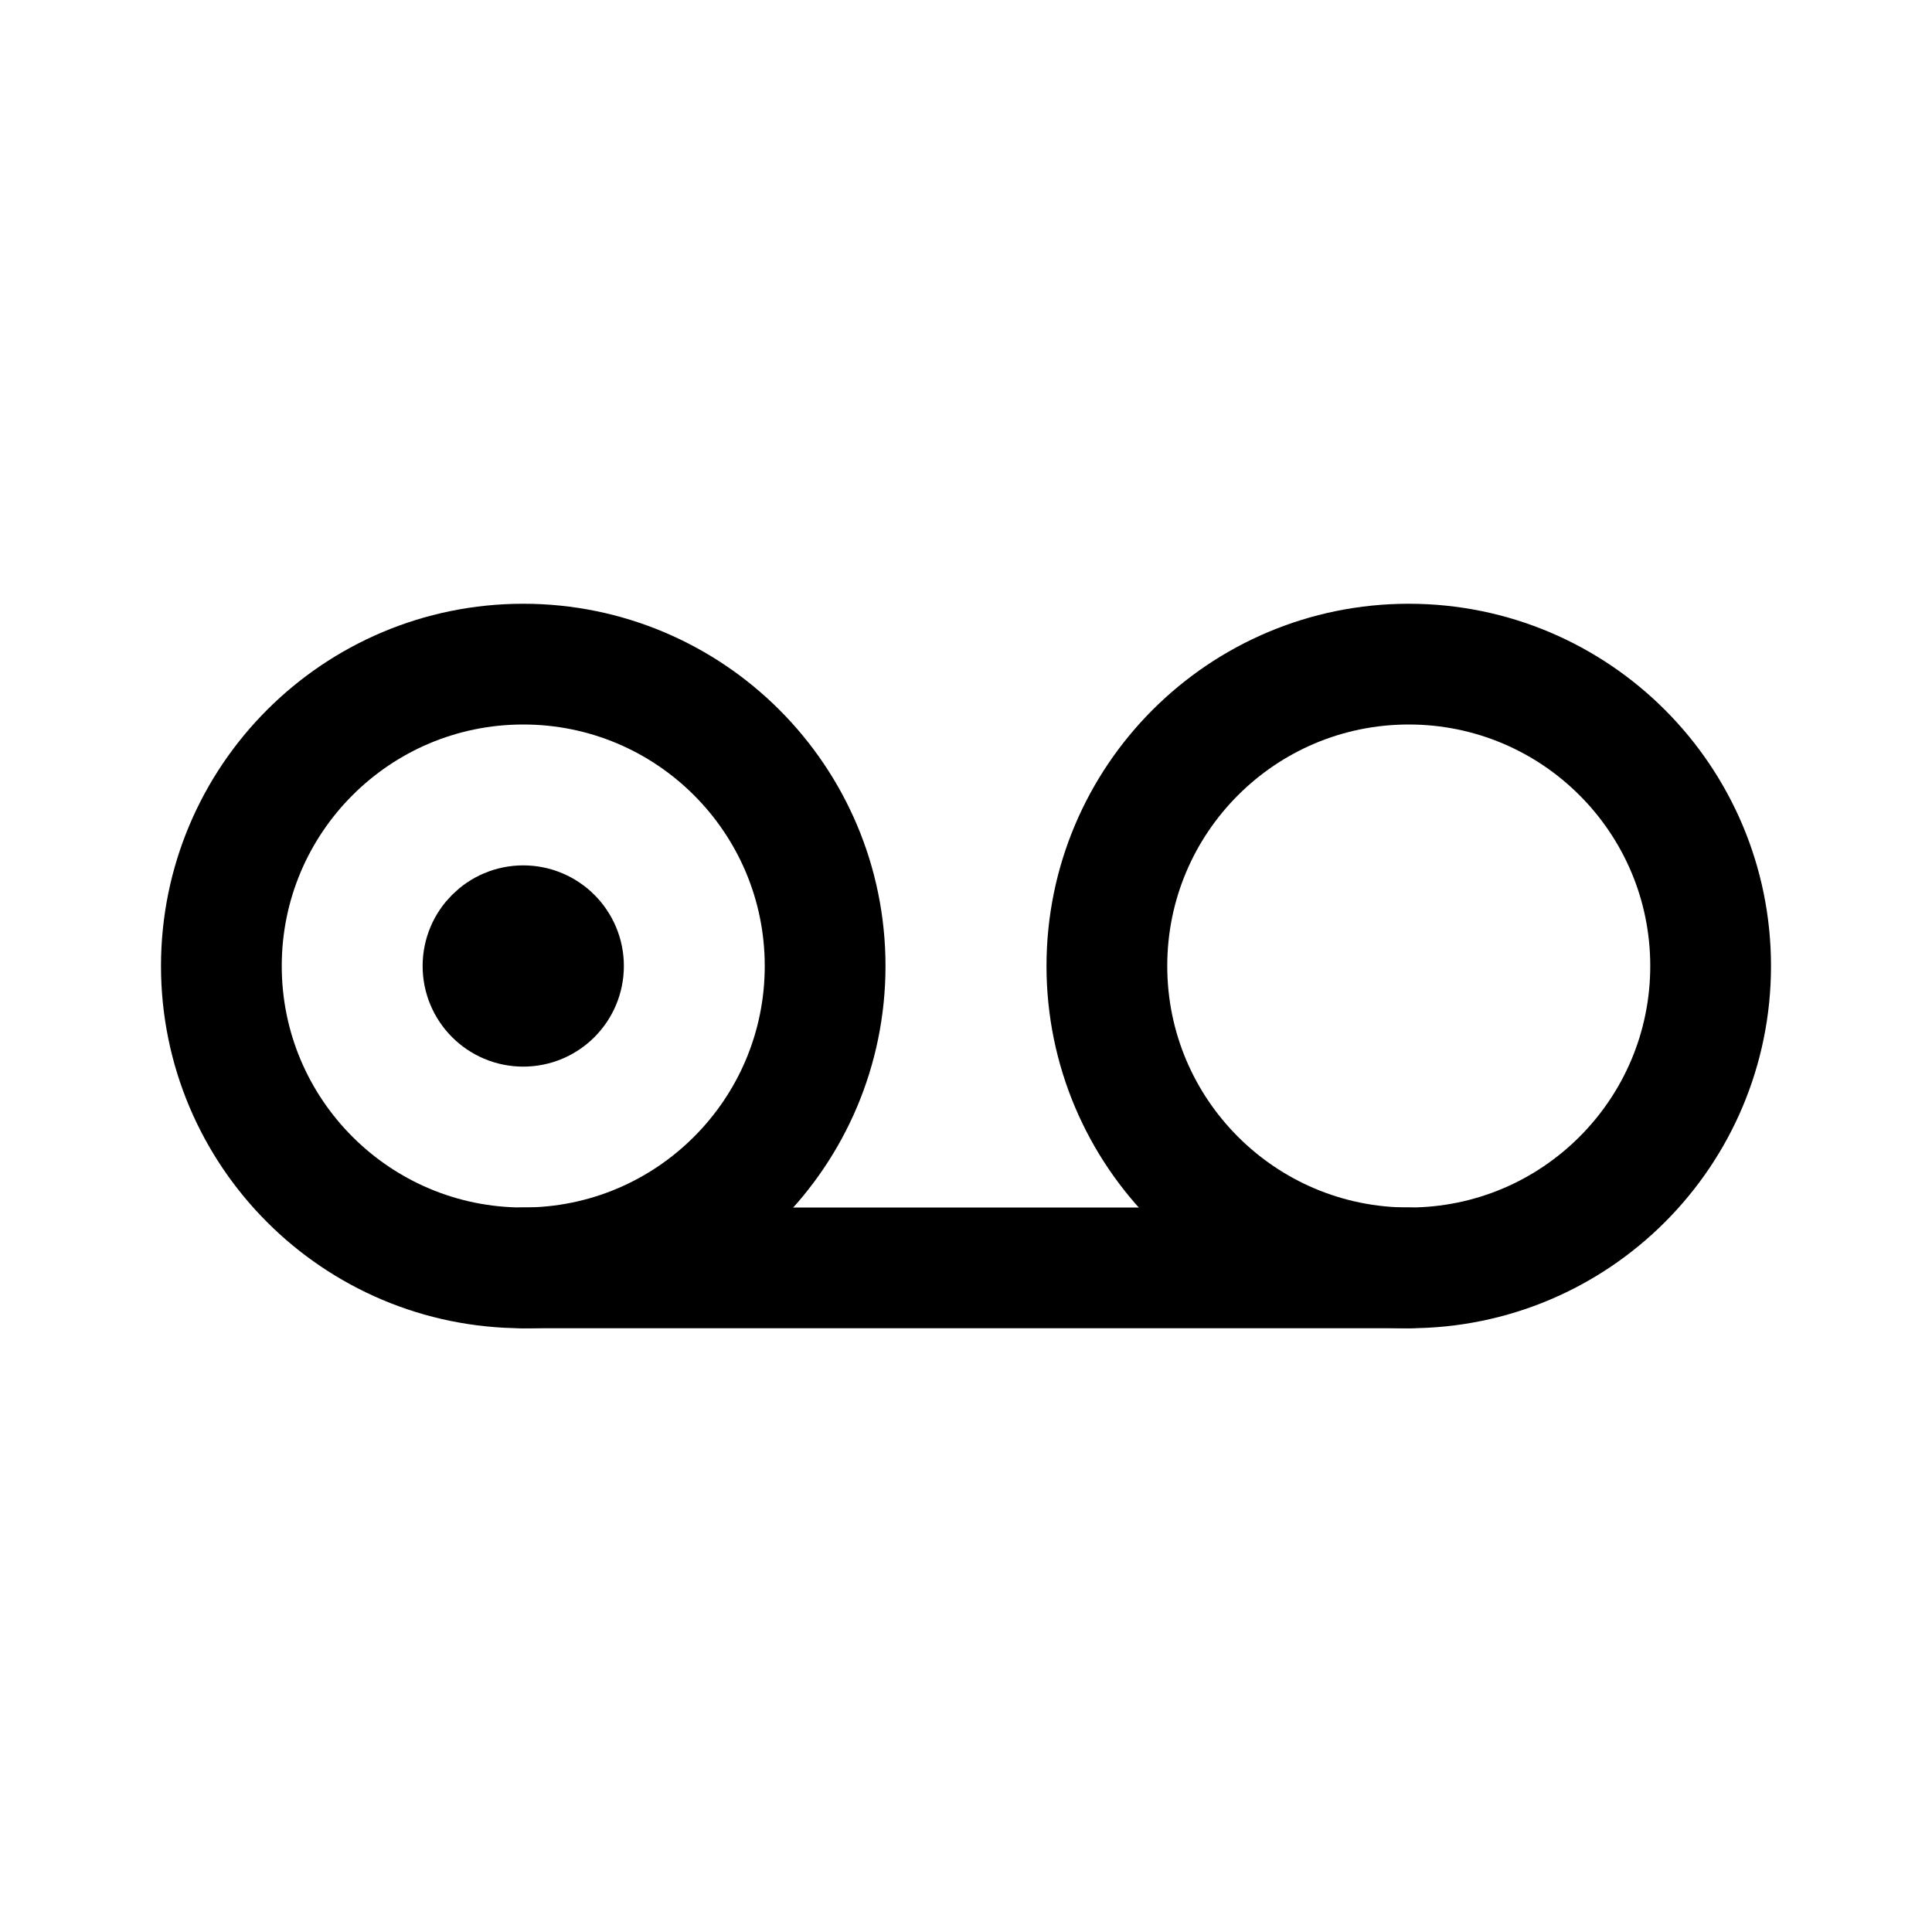
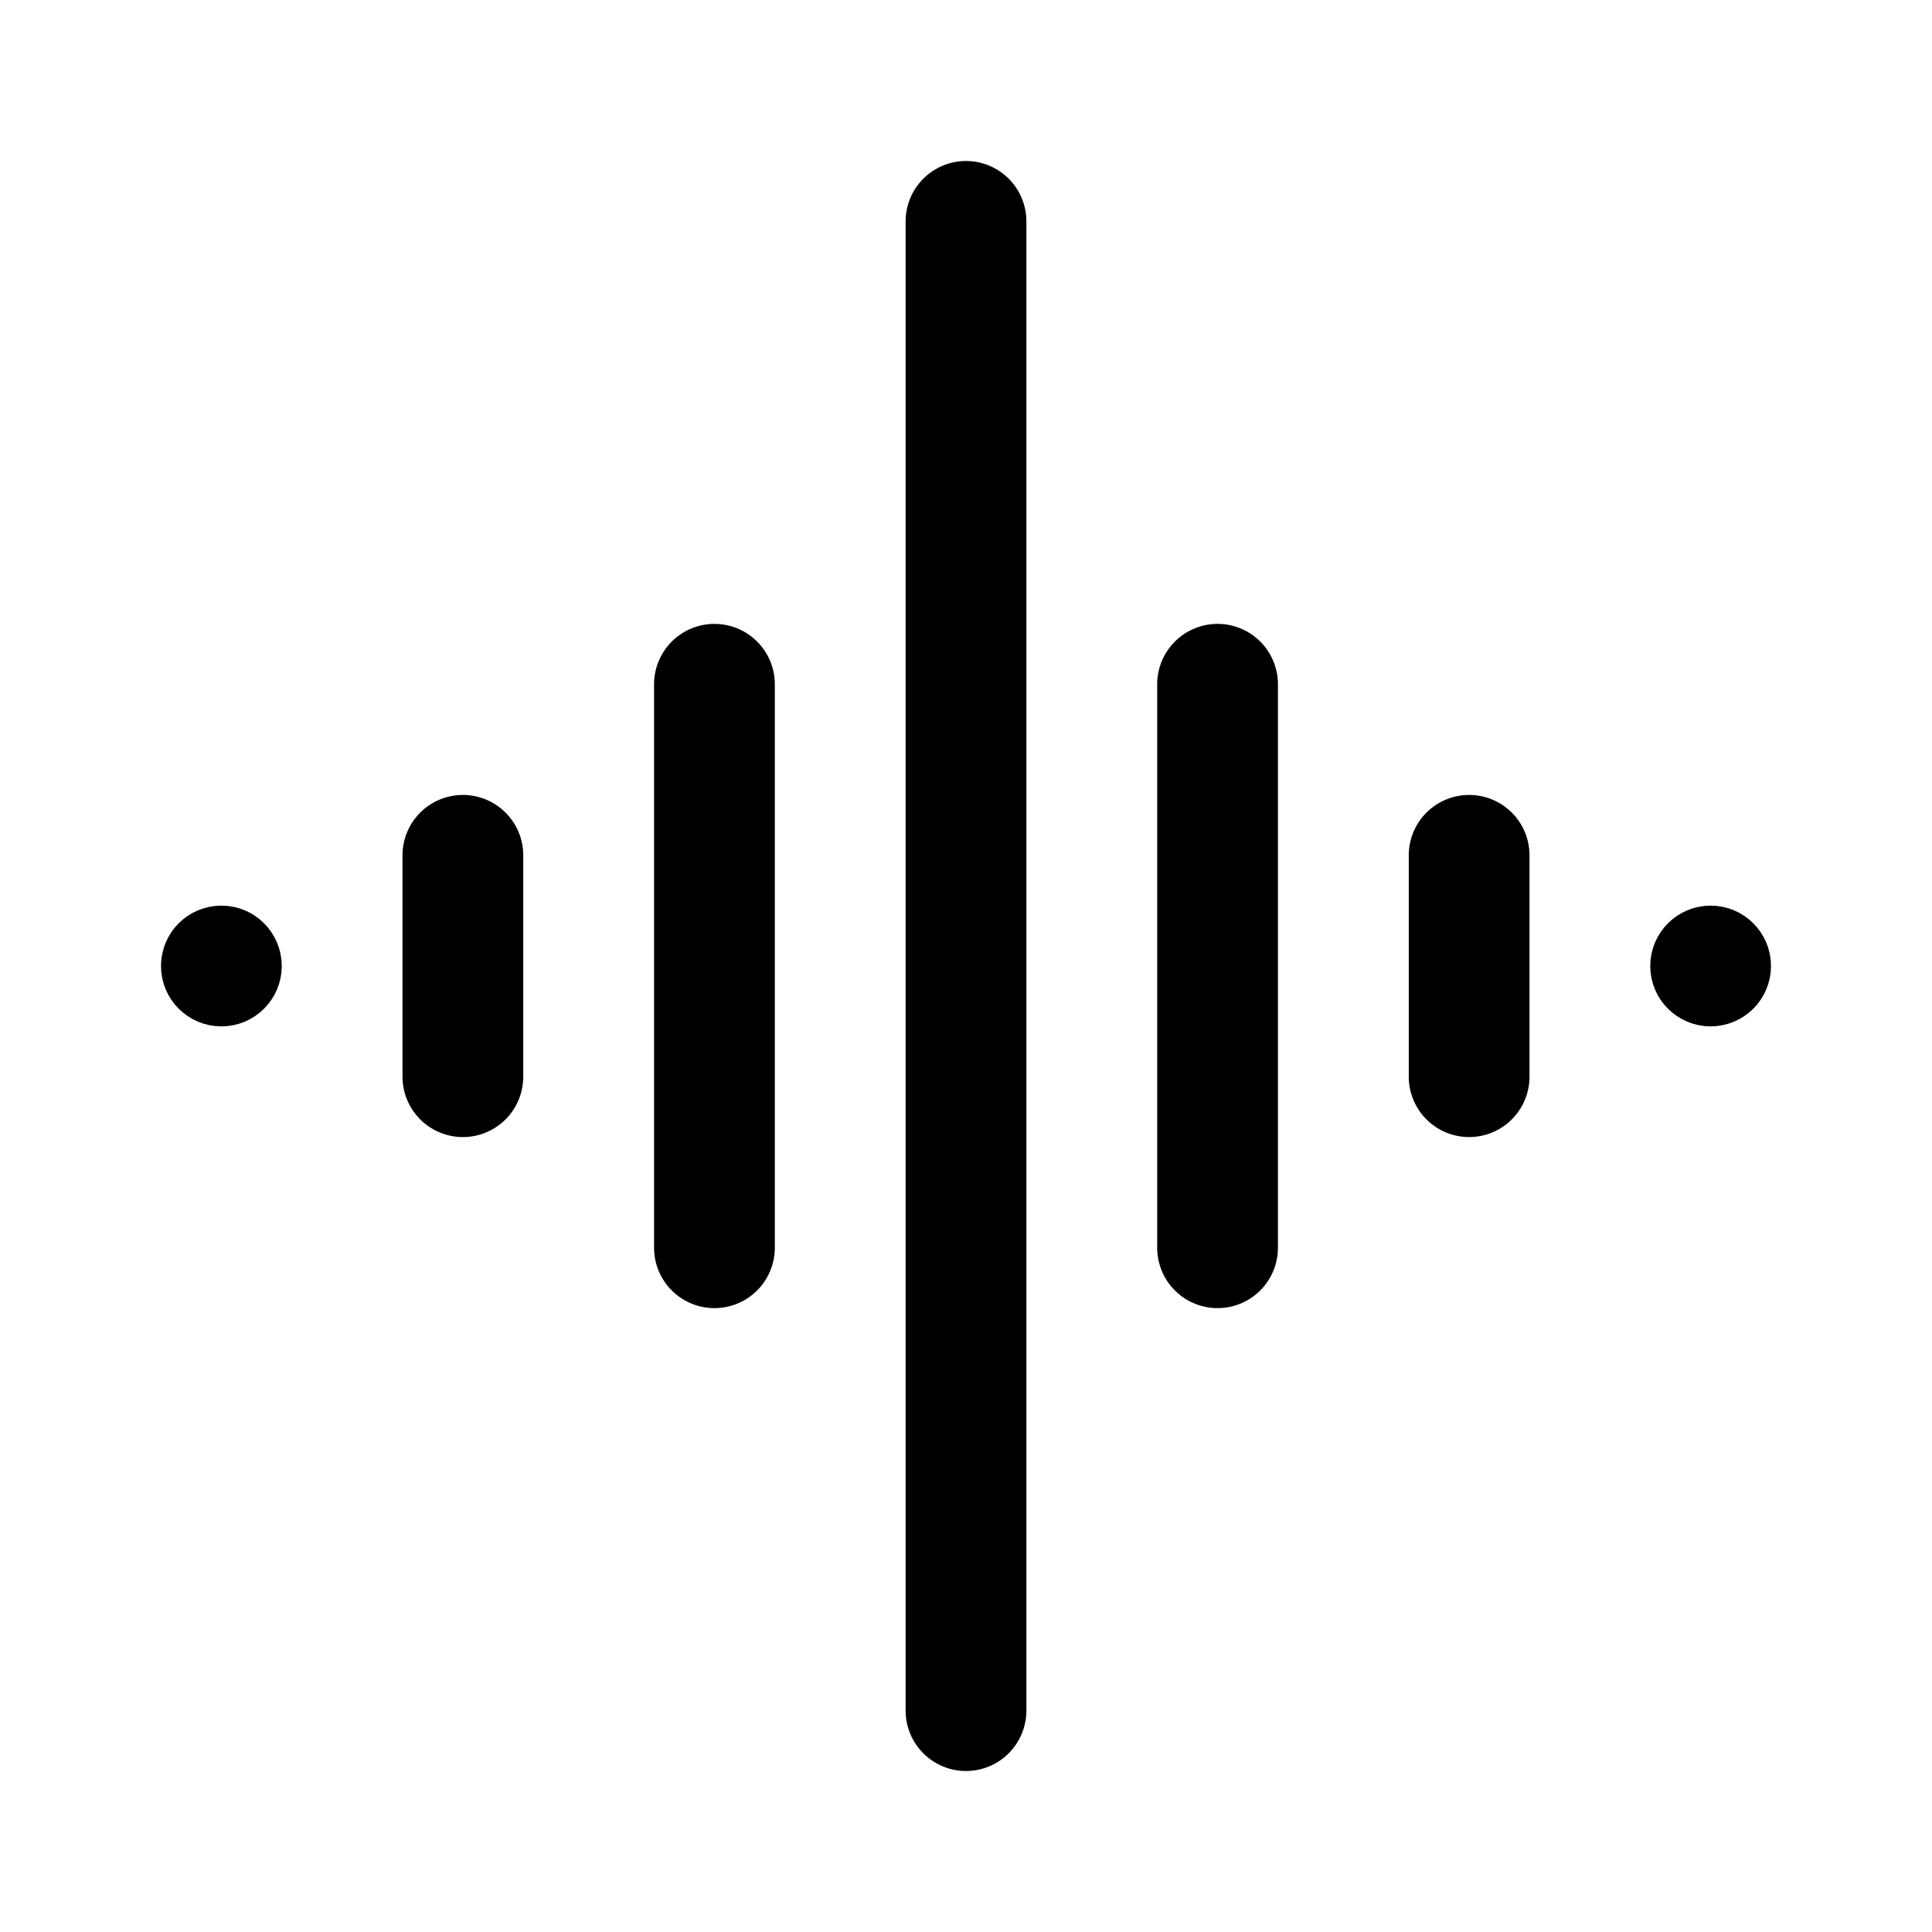
- <svg xmlns="http://www.w3.org/2000/svg" width="192" height="192" fill="none" stroke="#000" stroke-linecap="round" stroke-linejoin="round" stroke-width="12">
-   <circle cx="52" cy="96" r="30" />
-   <circle cx="52" cy="96" r="5" stroke-width="10" />
-   <circle cx="140" cy="96" r="30" />
-   <path d="M52 126h88" />
+ <svg xmlns="http://www.w3.org/2000/svg" width="192" height="192" fill="none">
+   <path d="M96 22v148M71 68v56m50-56v56M46 85v22m100-22v22" stroke="#000" stroke-width="12" stroke-linecap="round" stroke-linejoin="round" />
+   <circle cx="22" cy="96" r="3" stroke="#000" stroke-width="6" stroke-linecap="round" stroke-linejoin="round" />
+   <circle cx="170" cy="96" r="3" stroke="#000" stroke-width="6" stroke-linecap="round" stroke-linejoin="round" />
</svg>
